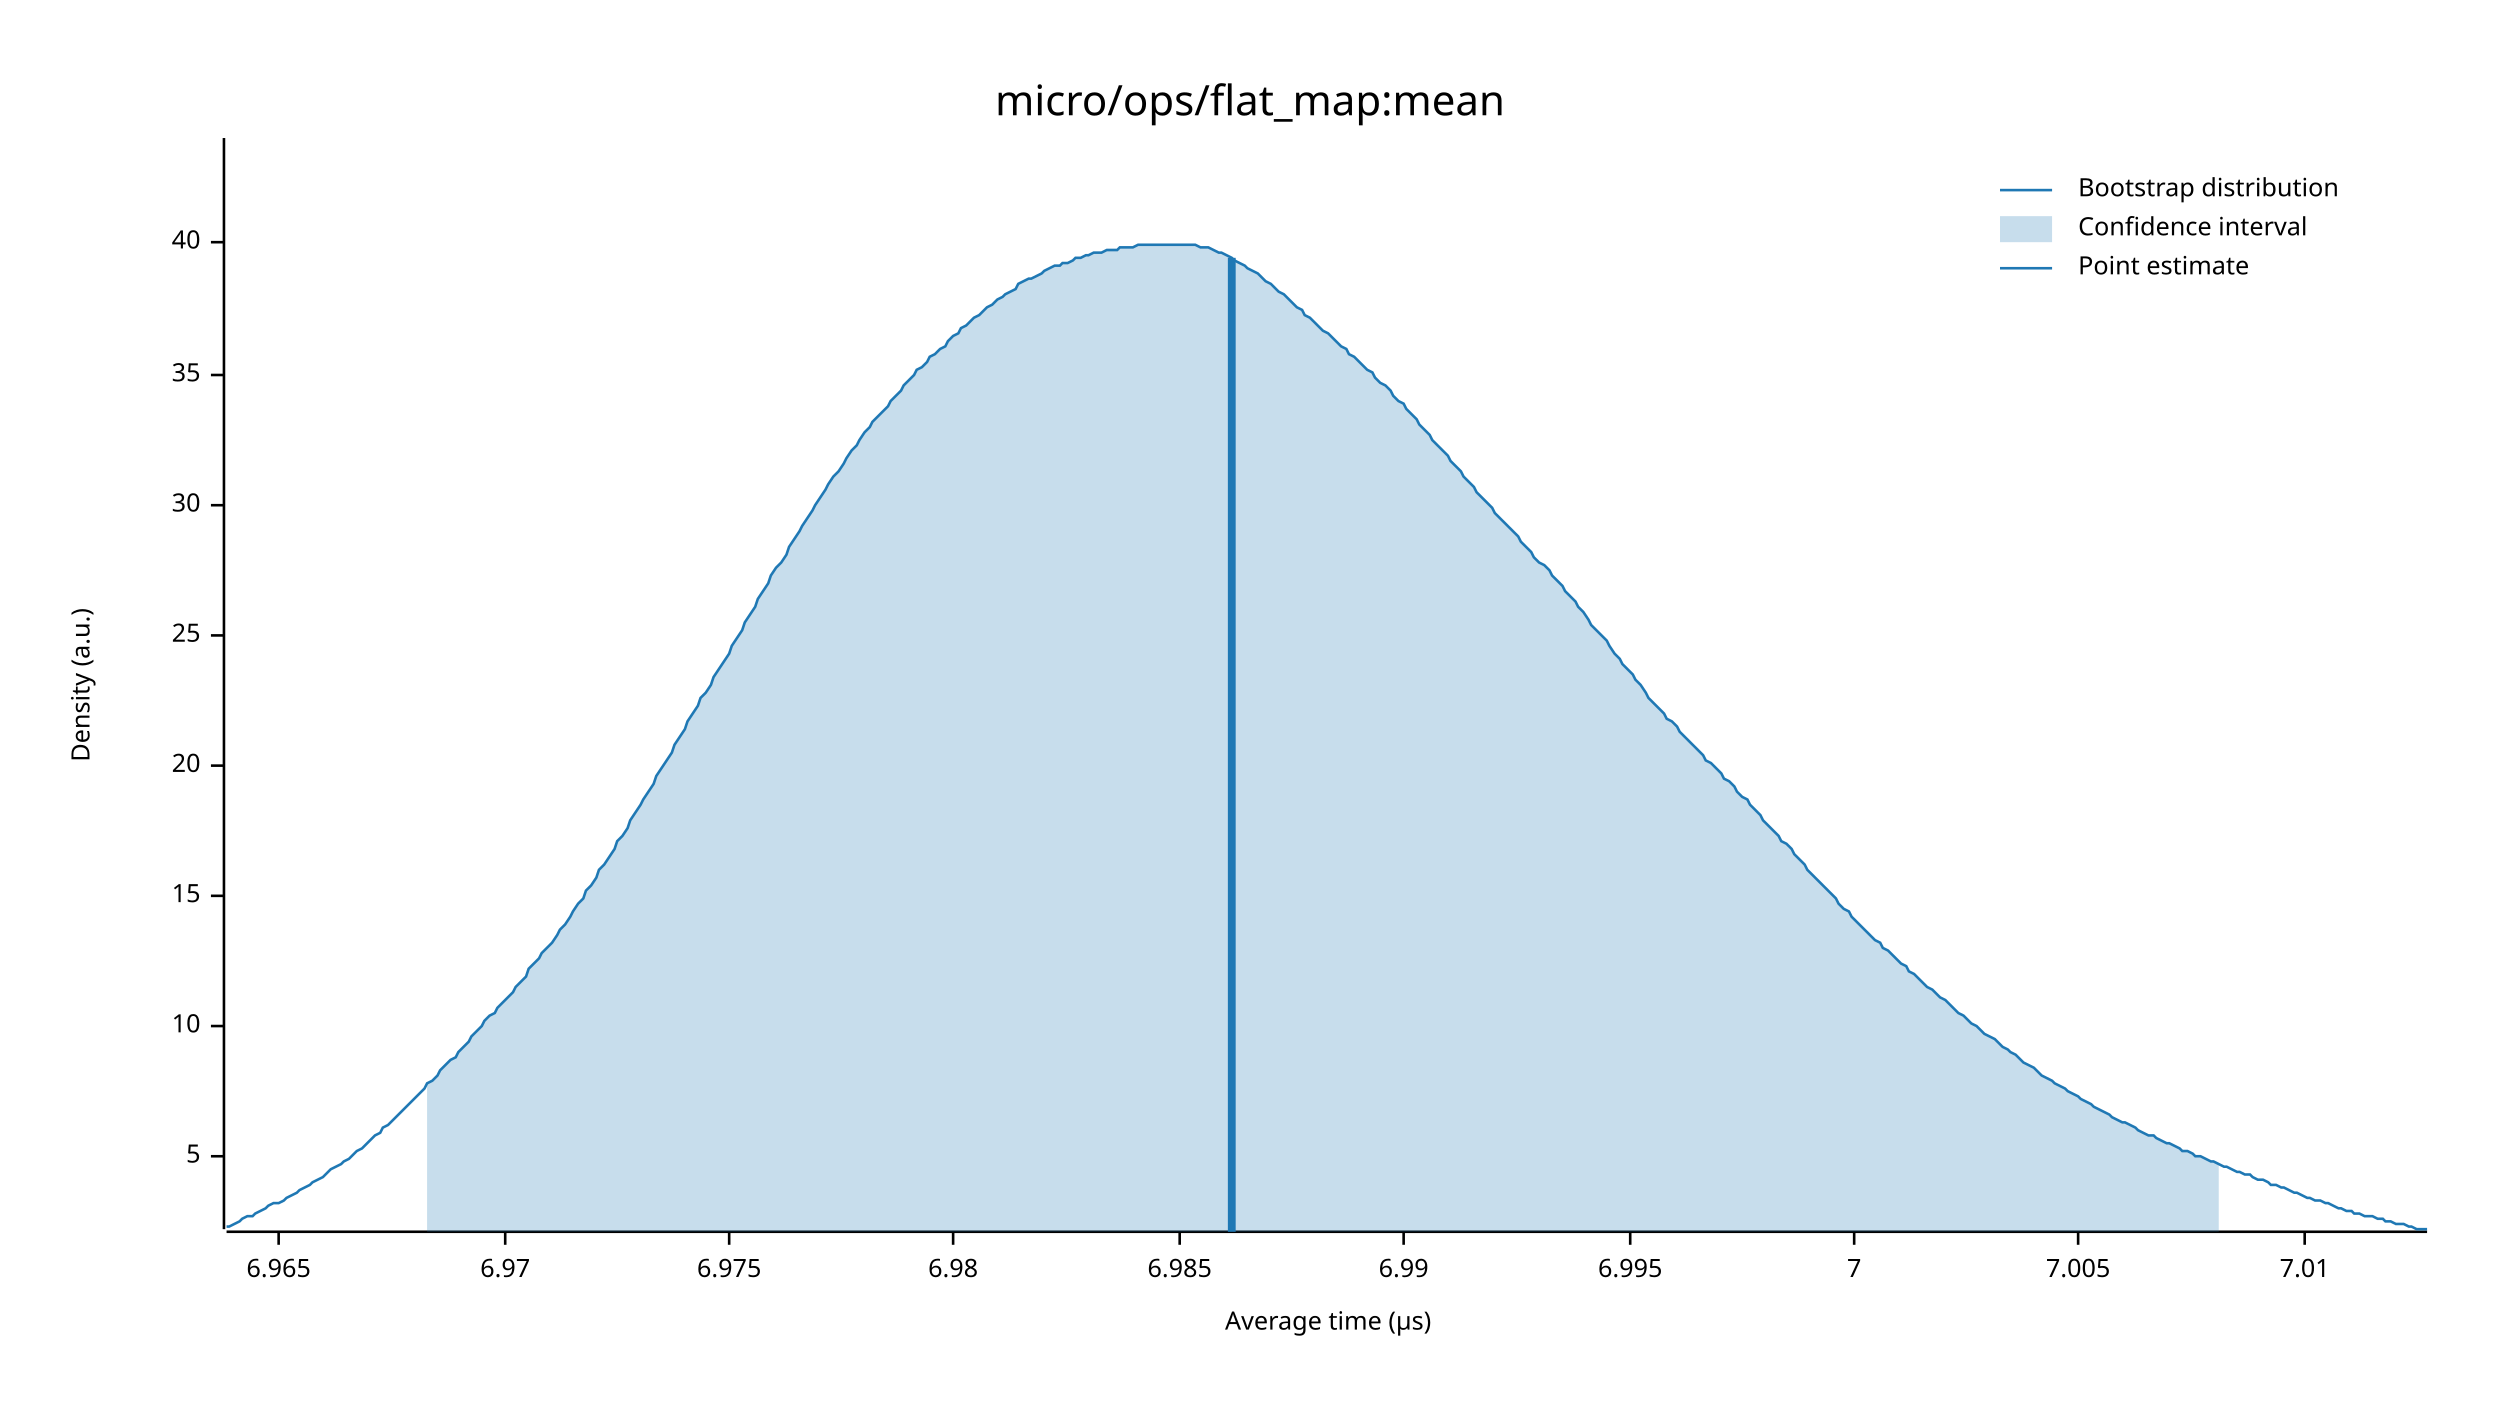
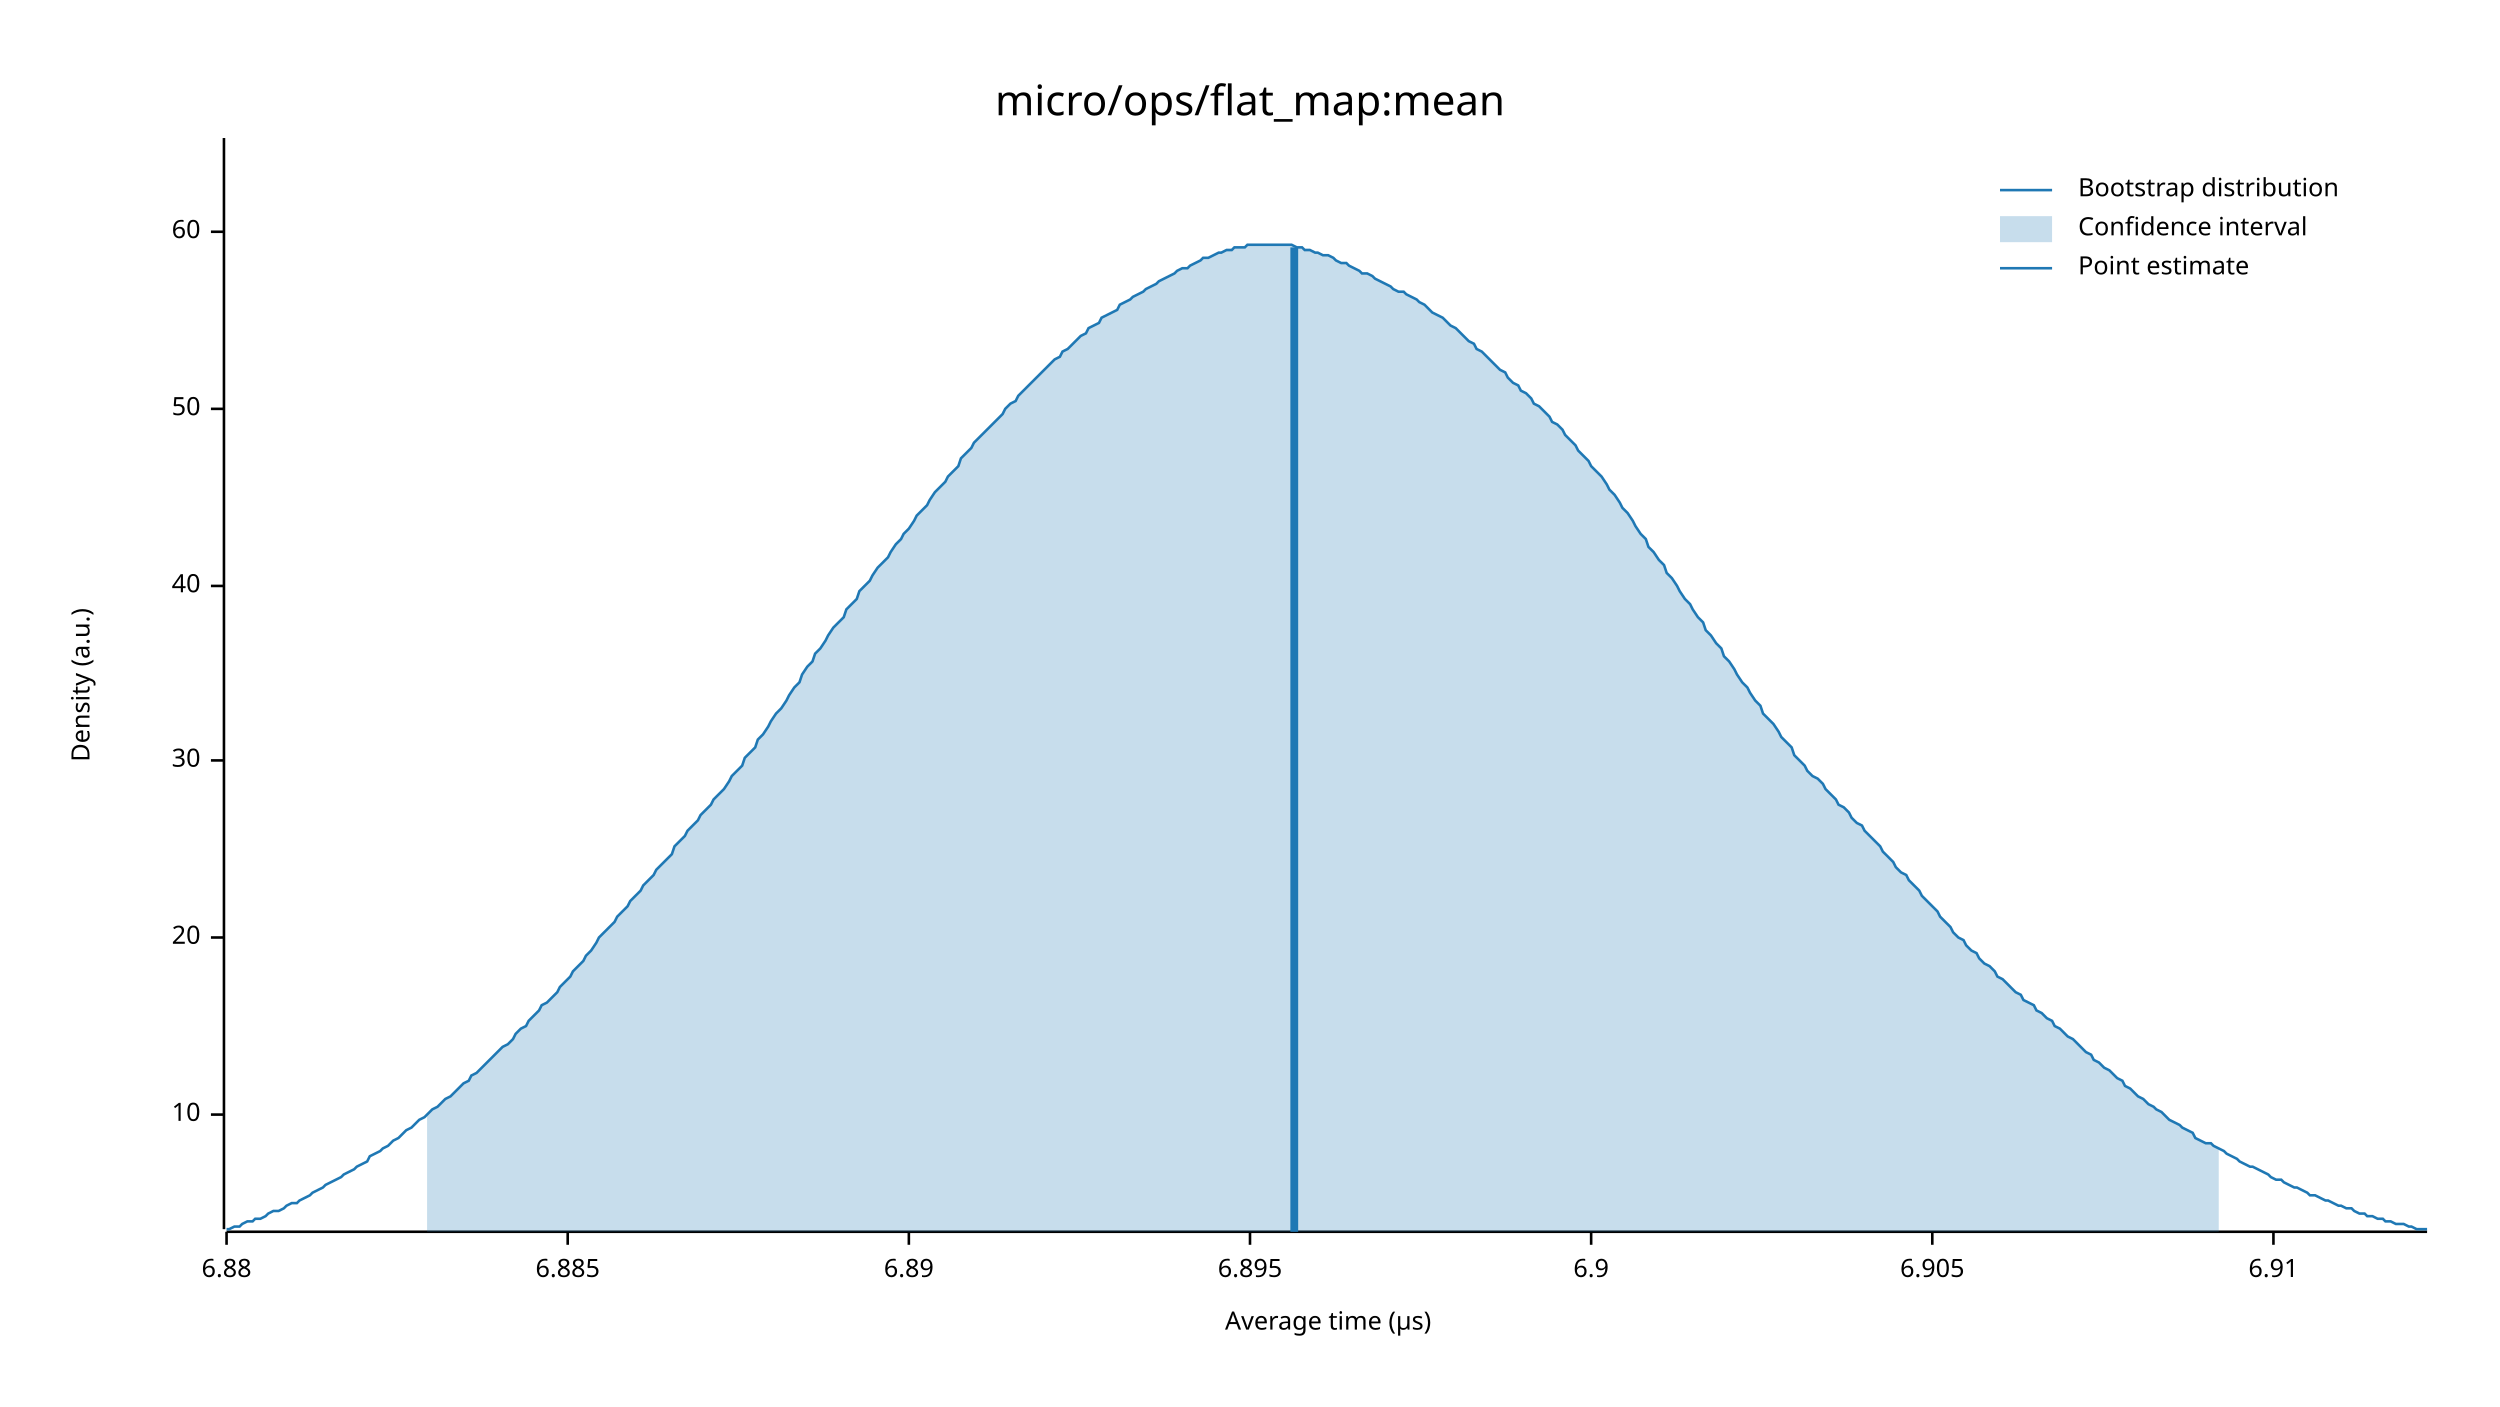
<svg xmlns="http://www.w3.org/2000/svg" width="960" height="540" viewBox="0 0 960 540">
  <text x="480" y="32" dy="0.76em" text-anchor="middle" font-family="sans-serif" font-size="16.129" opacity="1" fill="#000000">
micro/ops/flat_map:mean
</text>
  <text x="27" y="263" dy="0.76em" text-anchor="middle" font-family="sans-serif" font-size="9.677" opacity="1" fill="#000000" transform="rotate(270, 27, 263)">
Density (a.u.)
</text>
  <text x="510" y="513" dy="-0.5ex" text-anchor="middle" font-family="sans-serif" font-size="9.677" opacity="1" fill="#000000">
Average time (µs)
</text>
  <polyline fill="none" opacity="1" stroke="#000000" stroke-width="1" points="86,53 86,472 " />
-   <text x="77" y="444" dy="0.5ex" text-anchor="end" font-family="sans-serif" font-size="9.677" opacity="1" fill="#000000">
- 5
- </text>
-   <polyline fill="none" opacity="1" stroke="#000000" stroke-width="1" points="81,444 86,444 " />
-   <text x="77" y="394" dy="0.5ex" text-anchor="end" font-family="sans-serif" font-size="9.677" opacity="1" fill="#000000">
+   <text x="77" y="428" dy="0.5ex" text-anchor="end" font-family="sans-serif" font-size="9.677" opacity="1" fill="#000000">
10
</text>
-   <polyline fill="none" opacity="1" stroke="#000000" stroke-width="1" points="81,394 86,394 " />
-   <text x="77" y="344" dy="0.5ex" text-anchor="end" font-family="sans-serif" font-size="9.677" opacity="1" fill="#000000">
- 15
- </text>
-   <polyline fill="none" opacity="1" stroke="#000000" stroke-width="1" points="81,344 86,344 " />
-   <text x="77" y="294" dy="0.5ex" text-anchor="end" font-family="sans-serif" font-size="9.677" opacity="1" fill="#000000">
+   <polyline fill="none" opacity="1" stroke="#000000" stroke-width="1" points="81,428 86,428 " />
+   <text x="77" y="360" dy="0.5ex" text-anchor="end" font-family="sans-serif" font-size="9.677" opacity="1" fill="#000000">
20
</text>
-   <polyline fill="none" opacity="1" stroke="#000000" stroke-width="1" points="81,294 86,294 " />
-   <text x="77" y="244" dy="0.5ex" text-anchor="end" font-family="sans-serif" font-size="9.677" opacity="1" fill="#000000">
- 25
- </text>
-   <polyline fill="none" opacity="1" stroke="#000000" stroke-width="1" points="81,244 86,244 " />
-   <text x="77" y="194" dy="0.5ex" text-anchor="end" font-family="sans-serif" font-size="9.677" opacity="1" fill="#000000">
+   <polyline fill="none" opacity="1" stroke="#000000" stroke-width="1" points="81,360 86,360 " />
+   <text x="77" y="292" dy="0.5ex" text-anchor="end" font-family="sans-serif" font-size="9.677" opacity="1" fill="#000000">
30
</text>
-   <polyline fill="none" opacity="1" stroke="#000000" stroke-width="1" points="81,194 86,194 " />
-   <text x="77" y="144" dy="0.5ex" text-anchor="end" font-family="sans-serif" font-size="9.677" opacity="1" fill="#000000">
- 35
- </text>
-   <polyline fill="none" opacity="1" stroke="#000000" stroke-width="1" points="81,144 86,144 " />
-   <text x="77" y="93" dy="0.5ex" text-anchor="end" font-family="sans-serif" font-size="9.677" opacity="1" fill="#000000">
+   <polyline fill="none" opacity="1" stroke="#000000" stroke-width="1" points="81,292 86,292 " />
+   <text x="77" y="225" dy="0.5ex" text-anchor="end" font-family="sans-serif" font-size="9.677" opacity="1" fill="#000000">
40
</text>
-   <polyline fill="none" opacity="1" stroke="#000000" stroke-width="1" points="81,93 86,93 " />
+   <polyline fill="none" opacity="1" stroke="#000000" stroke-width="1" points="81,225 86,225 " />
+   <text x="77" y="157" dy="0.5ex" text-anchor="end" font-family="sans-serif" font-size="9.677" opacity="1" fill="#000000">
+ 50
+ </text>
+   <polyline fill="none" opacity="1" stroke="#000000" stroke-width="1" points="81,157 86,157 " />
+   <text x="77" y="89" dy="0.5ex" text-anchor="end" font-family="sans-serif" font-size="9.677" opacity="1" fill="#000000">
+ 60
+ </text>
+   <polyline fill="none" opacity="1" stroke="#000000" stroke-width="1" points="81,89 86,89 " />
  <polyline fill="none" opacity="1" stroke="#000000" stroke-width="1" points="87,473 932,473 " />
-   <text x="107" y="483" dy="0.76em" text-anchor="middle" font-family="sans-serif" font-size="9.677" opacity="1" fill="#000000">
- 6.965
+   <text x="87" y="483" dy="0.76em" text-anchor="middle" font-family="sans-serif" font-size="9.677" opacity="1" fill="#000000">
+ 6.88
</text>
-   <polyline fill="none" opacity="1" stroke="#000000" stroke-width="1" points="107,473 107,478 " />
-   <text x="194" y="483" dy="0.76em" text-anchor="middle" font-family="sans-serif" font-size="9.677" opacity="1" fill="#000000">
- 6.97
+   <polyline fill="none" opacity="1" stroke="#000000" stroke-width="1" points="87,473 87,478 " />
+   <text x="218" y="483" dy="0.76em" text-anchor="middle" font-family="sans-serif" font-size="9.677" opacity="1" fill="#000000">
+ 6.885
</text>
-   <polyline fill="none" opacity="1" stroke="#000000" stroke-width="1" points="194,473 194,478 " />
-   <text x="280" y="483" dy="0.76em" text-anchor="middle" font-family="sans-serif" font-size="9.677" opacity="1" fill="#000000">
- 6.975
+   <polyline fill="none" opacity="1" stroke="#000000" stroke-width="1" points="218,473 218,478 " />
+   <text x="349" y="483" dy="0.76em" text-anchor="middle" font-family="sans-serif" font-size="9.677" opacity="1" fill="#000000">
+ 6.89
</text>
-   <polyline fill="none" opacity="1" stroke="#000000" stroke-width="1" points="280,473 280,478 " />
-   <text x="366" y="483" dy="0.76em" text-anchor="middle" font-family="sans-serif" font-size="9.677" opacity="1" fill="#000000">
- 6.98
+   <polyline fill="none" opacity="1" stroke="#000000" stroke-width="1" points="349,473 349,478 " />
+   <text x="480" y="483" dy="0.76em" text-anchor="middle" font-family="sans-serif" font-size="9.677" opacity="1" fill="#000000">
+ 6.895
</text>
-   <polyline fill="none" opacity="1" stroke="#000000" stroke-width="1" points="366,473 366,478 " />
-   <text x="453" y="483" dy="0.76em" text-anchor="middle" font-family="sans-serif" font-size="9.677" opacity="1" fill="#000000">
- 6.985
+   <polyline fill="none" opacity="1" stroke="#000000" stroke-width="1" points="480,473 480,478 " />
+   <text x="611" y="483" dy="0.76em" text-anchor="middle" font-family="sans-serif" font-size="9.677" opacity="1" fill="#000000">
+ 6.9
</text>
-   <polyline fill="none" opacity="1" stroke="#000000" stroke-width="1" points="453,473 453,478 " />
-   <text x="539" y="483" dy="0.76em" text-anchor="middle" font-family="sans-serif" font-size="9.677" opacity="1" fill="#000000">
- 6.99
+   <polyline fill="none" opacity="1" stroke="#000000" stroke-width="1" points="611,473 611,478 " />
+   <text x="742" y="483" dy="0.76em" text-anchor="middle" font-family="sans-serif" font-size="9.677" opacity="1" fill="#000000">
+ 6.905
</text>
-   <polyline fill="none" opacity="1" stroke="#000000" stroke-width="1" points="539,473 539,478 " />
-   <text x="626" y="483" dy="0.76em" text-anchor="middle" font-family="sans-serif" font-size="9.677" opacity="1" fill="#000000">
- 6.995
+   <polyline fill="none" opacity="1" stroke="#000000" stroke-width="1" points="742,473 742,478 " />
+   <text x="873" y="483" dy="0.76em" text-anchor="middle" font-family="sans-serif" font-size="9.677" opacity="1" fill="#000000">
+ 6.91
</text>
-   <polyline fill="none" opacity="1" stroke="#000000" stroke-width="1" points="626,473 626,478 " />
-   <text x="712" y="483" dy="0.76em" text-anchor="middle" font-family="sans-serif" font-size="9.677" opacity="1" fill="#000000">
- 7
- </text>
-   <polyline fill="none" opacity="1" stroke="#000000" stroke-width="1" points="712,473 712,478 " />
-   <text x="798" y="483" dy="0.76em" text-anchor="middle" font-family="sans-serif" font-size="9.677" opacity="1" fill="#000000">
- 7.005
- </text>
-   <polyline fill="none" opacity="1" stroke="#000000" stroke-width="1" points="798,473 798,478 " />
-   <text x="885" y="483" dy="0.76em" text-anchor="middle" font-family="sans-serif" font-size="9.677" opacity="1" fill="#000000">
- 7.01
- </text>
-   <polyline fill="none" opacity="1" stroke="#000000" stroke-width="1" points="885,473 885,478 " />
-   <polyline fill="none" opacity="1" stroke="#1F78B4" stroke-width="1" points="87,471 88,471 90,470 92,469 93,468 95,467 97,467 98,466 100,465 102,464 103,463 105,462 107,462 109,461 110,460 112,459 114,458 115,457 117,456 119,455 120,454 122,453 124,452 125,451 127,449 129,448 131,447 132,446 134,445 136,443 137,442 139,441 141,439 142,438 144,436 146,435 147,433 149,432 151,430 153,428 154,427 156,425 158,423 159,422 161,420 163,418 164,416 166,415 168,413 169,411 171,409 173,407 175,406 176,404 178,402 180,400 181,398 183,396 185,394 186,392 188,390 190,389 191,387 193,385 195,383 197,381 198,379 200,377 202,375 203,372 205,370 207,368 208,366 210,364 212,362 214,359 215,357 217,355 219,352 220,350 222,347 224,345 225,342 227,340 229,337 230,334 232,332 234,329 236,326 237,323 239,321 241,318 242,315 244,312 246,309 247,307 249,304 251,301 252,298 254,295 256,292 258,289 259,286 261,283 263,280 264,277 266,274 268,271 269,268 271,266 273,263 274,260 276,257 278,254 280,251 281,248 283,245 285,242 286,239 288,236 290,233 291,230 293,227 295,224 296,221 298,218 300,216 302,213 303,210 305,207 307,204 308,202 310,199 312,196 313,194 315,191 317,188 318,186 320,183 322,181 324,178 325,176 327,173 329,171 330,169 332,166 334,164 335,162 337,160 339,158 341,156 342,154 344,152 346,150 347,148 349,146 351,144 352,142 354,141 356,139 357,137 359,136 361,134 363,133 364,131 366,129 368,128 369,126 371,125 373,123 374,122 376,121 378,119 379,118 381,117 383,115 385,114 386,113 388,112 390,111 391,109 393,108 395,107 396,107 398,106 400,105 401,104 403,103 405,102 407,102 408,101 410,101 412,100 413,99 415,99 417,98 418,98 420,97 422,97 423,97 425,96 427,96 429,96 430,95 432,95 434,95 435,95 437,94 439,94 440,94 442,94 444,94 445,94 447,94 449,94 451,94 452,94 454,94 456,94 457,94 459,94 461,95 462,95 464,95 466,96 468,97 469,97 471,98 473,99 474,100 476,101 478,102 479,103 481,104 483,105 484,106 486,108 488,109 490,111 491,112 493,113 495,115 496,116 498,118 500,119 501,121 503,122 505,124 506,125 508,127 510,128 512,130 513,131 515,133 517,134 518,136 520,137 522,139 523,140 525,142 527,143 528,145 530,147 532,148 534,150 535,152 537,154 539,155 540,157 542,159 544,161 545,163 547,165 549,167 550,169 552,171 554,173 556,175 557,177 559,179 561,181 562,183 564,185 566,187 567,189 569,191 571,193 573,195 574,197 576,199 578,201 579,202 581,204 583,206 584,208 586,210 588,212 589,214 591,216 593,217 595,219 596,221 598,223 600,225 601,227 603,229 605,231 606,233 608,235 610,238 611,240 613,242 615,244 617,246 618,248 620,251 622,253 623,255 625,257 627,259 628,261 630,263 632,266 633,268 635,270 637,272 639,274 640,276 642,277 644,279 645,281 647,283 649,285 650,286 652,288 654,290 655,292 657,293 659,295 661,297 662,299 664,300 666,302 667,304 669,306 671,307 672,309 674,311 676,313 677,315 679,317 681,319 683,321 684,323 686,324 688,326 689,328 691,330 693,332 694,334 696,336 698,338 700,340 701,341 703,343 705,345 706,347 708,349 710,350 711,352 713,354 715,356 716,357 718,359 720,361 722,362 723,364 725,365 727,367 728,368 730,370 732,371 733,373 735,374 737,376 738,377 740,379 742,380 744,382 745,383 747,384 749,386 750,387 752,389 754,390 755,391 757,393 759,394 760,395 762,397 764,398 766,399 767,400 769,402 771,403 772,404 774,405 776,407 777,408 779,409 781,410 782,411 784,413 786,414 788,415 789,416 791,417 793,418 794,419 796,420 798,421 799,422 801,423 803,424 804,425 806,426 808,427 810,428 811,429 813,430 815,431 816,431 818,432 820,433 821,434 823,435 825,436 827,436 828,437 830,438 832,439 833,439 835,440 837,441 838,442 840,442 842,443 843,444 845,444 847,445 849,446 850,446 852,447 854,448 855,448 857,449 859,450 860,450 862,451 864,451 865,452 867,453 869,453 871,454 872,455 874,455 876,456 877,456 879,457 881,458 882,458 884,459 886,460 887,460 889,461 891,461 893,462 894,462 896,463 898,464 899,464 901,465 903,465 904,466 906,466 908,467 909,467 911,467 913,468 915,468 916,469 918,469 920,470 921,470 923,470 925,471 926,471 928,472 930,472 932,472 " />
-   <polygon opacity="0.25" fill="#1F78B4" points="164,416 166,415 168,413 169,411 171,409 173,407 175,406 176,404 178,402 180,400 181,398 183,396 185,394 186,392 188,390 190,389 191,387 193,385 195,383 197,381 198,379 200,377 202,375 203,372 205,370 207,368 208,366 210,364 212,362 214,359 215,357 217,355 219,352 220,350 222,347 224,345 225,342 227,340 229,337 230,334 232,332 234,329 236,326 237,323 239,321 241,318 242,315 244,312 246,309 247,307 249,304 251,301 252,298 254,295 256,292 258,289 259,286 261,283 263,280 264,277 266,274 268,271 269,268 271,266 273,263 274,260 276,257 278,254 280,251 281,248 283,245 285,242 286,239 288,236 290,233 291,230 293,227 295,224 296,221 298,218 300,216 302,213 303,210 305,207 307,204 308,202 310,199 312,196 313,194 315,191 317,188 318,186 320,183 322,181 324,178 325,176 327,173 329,171 330,169 332,166 334,164 335,162 337,160 339,158 341,156 342,154 344,152 346,150 347,148 349,146 351,144 352,142 354,141 356,139 357,137 359,136 361,134 363,133 364,131 366,129 368,128 369,126 371,125 373,123 374,122 376,121 378,119 379,118 381,117 383,115 385,114 386,113 388,112 390,111 391,109 393,108 395,107 396,107 398,106 400,105 401,104 403,103 405,102 407,102 408,101 410,101 412,100 413,99 415,99 417,98 418,98 420,97 422,97 423,97 425,96 427,96 429,96 430,95 432,95 434,95 435,95 437,94 439,94 440,94 442,94 444,94 445,94 447,94 449,94 451,94 452,94 454,94 456,94 457,94 459,94 461,95 462,95 464,95 466,96 468,97 469,97 471,98 473,99 474,100 476,101 478,102 479,103 481,104 483,105 484,106 486,108 488,109 490,111 491,112 493,113 495,115 496,116 498,118 500,119 501,121 503,122 505,124 506,125 508,127 510,128 512,130 513,131 515,133 517,134 518,136 520,137 522,139 523,140 525,142 527,143 528,145 530,147 532,148 534,150 535,152 537,154 539,155 540,157 542,159 544,161 545,163 547,165 549,167 550,169 552,171 554,173 556,175 557,177 559,179 561,181 562,183 564,185 566,187 567,189 569,191 571,193 573,195 574,197 576,199 578,201 579,202 581,204 583,206 584,208 586,210 588,212 589,214 591,216 593,217 595,219 596,221 598,223 600,225 601,227 603,229 605,231 606,233 608,235 610,238 611,240 613,242 615,244 617,246 618,248 620,251 622,253 623,255 625,257 627,259 628,261 630,263 632,266 633,268 635,270 637,272 639,274 640,276 642,277 644,279 645,281 647,283 649,285 650,286 652,288 654,290 655,292 657,293 659,295 661,297 662,299 664,300 666,302 667,304 669,306 671,307 672,309 674,311 676,313 677,315 679,317 681,319 683,321 684,323 686,324 688,326 689,328 691,330 693,332 694,334 696,336 698,338 700,340 701,341 703,343 705,345 706,347 708,349 710,350 711,352 713,354 715,356 716,357 718,359 720,361 722,362 723,364 725,365 727,367 728,368 730,370 732,371 733,373 735,374 737,376 738,377 740,379 742,380 744,382 745,383 747,384 749,386 750,387 752,389 754,390 755,391 757,393 759,394 760,395 762,397 764,398 766,399 767,400 769,402 771,403 772,404 774,405 776,407 777,408 779,409 781,410 782,411 784,413 786,414 788,415 789,416 791,417 793,418 794,419 796,420 798,421 799,422 801,423 803,424 804,425 806,426 808,427 810,428 811,429 813,430 815,431 816,431 818,432 820,433 821,434 823,435 825,436 827,436 828,437 830,438 832,439 833,439 835,440 837,441 838,442 840,442 842,443 843,444 845,444 847,445 849,446 850,446 852,447 852,473 164,473 " />
-   <polyline fill="none" opacity="1" stroke="#1F78B4" stroke-width="3" points="473,473 473,99 " />
+   <polyline fill="none" opacity="1" stroke="#000000" stroke-width="1" points="873,473 873,478 " />
+   <polyline fill="none" opacity="1" stroke="#1F78B4" stroke-width="1" points="87,472 88,472 90,471 92,471 93,470 95,469 97,469 98,468 100,468 102,467 103,466 105,465 107,465 109,464 110,463 112,462 114,462 115,461 117,460 119,459 120,458 122,457 124,456 125,455 127,454 129,453 131,452 132,451 134,450 136,449 137,448 139,447 141,446 142,444 144,443 146,442 147,441 149,440 151,438 153,437 154,436 156,434 158,433 159,432 161,430 163,429 164,428 166,426 168,425 169,424 171,422 173,421 175,419 176,418 178,416 180,415 181,413 183,412 185,410 186,409 188,407 190,405 191,404 193,402 195,401 197,399 198,397 200,395 202,394 203,392 205,390 207,388 208,386 210,385 212,383 214,381 215,379 217,377 219,375 220,373 222,371 224,369 225,367 227,365 229,362 230,360 232,358 234,356 236,354 237,352 239,350 241,348 242,346 244,344 246,342 247,340 249,338 251,336 252,334 254,332 256,330 258,328 259,325 261,323 263,321 264,319 266,317 268,315 269,313 271,311 273,309 274,307 276,305 278,303 280,300 281,298 283,296 285,294 286,291 288,289 290,287 291,284 293,282 295,279 296,277 298,274 300,272 302,269 303,267 305,264 307,262 308,259 310,256 312,254 313,251 315,249 317,246 318,244 320,241 322,239 324,237 325,234 327,232 329,230 330,227 332,225 334,223 335,221 337,218 339,216 341,214 342,212 344,209 346,207 347,205 349,203 351,200 352,198 354,196 356,194 357,192 359,189 361,187 363,185 364,183 366,181 368,179 369,176 371,174 373,172 374,170 376,168 378,166 379,165 381,163 383,161 385,159 386,157 388,155 390,154 391,152 393,150 395,148 396,147 398,145 400,143 401,142 403,140 405,138 407,137 408,135 410,134 412,132 413,131 415,129 417,128 418,126 420,125 422,124 423,122 425,121 427,120 429,119 430,117 432,116 434,115 435,114 437,113 439,112 440,111 442,110 444,109 445,108 447,107 449,106 451,105 452,104 454,103 456,103 457,102 459,101 461,100 462,99 464,99 466,98 468,97 469,97 471,96 473,96 474,95 476,95 478,95 479,94 481,94 483,94 484,94 486,94 488,94 490,94 491,94 493,94 495,94 496,94 498,95 500,95 501,96 503,96 505,97 506,97 508,98 510,98 512,99 513,100 515,101 517,101 518,102 520,103 522,104 523,105 525,105 527,106 528,107 530,108 532,109 534,110 535,111 537,112 539,112 540,113 542,114 544,115 545,116 547,117 549,119 550,120 552,121 554,122 556,124 557,125 559,126 561,128 562,129 564,131 566,132 567,134 569,135 571,137 573,139 574,140 576,142 578,143 579,145 581,147 583,148 584,150 586,151 588,153 589,155 591,156 593,158 595,160 596,162 598,163 600,165 601,167 603,169 605,171 606,173 608,175 610,177 611,179 613,181 615,183 617,186 618,188 620,190 622,193 623,195 625,197 627,200 628,202 630,205 632,207 633,210 635,212 637,215 639,217 640,220 642,222 644,225 645,227 647,230 649,232 650,234 652,237 654,239 655,242 657,244 659,247 661,249 662,252 664,254 666,257 667,259 669,262 671,264 672,266 674,269 676,271 677,274 679,276 681,278 683,281 684,283 686,285 688,287 689,290 691,292 693,294 694,296 696,298 698,299 700,301 701,303 703,305 705,307 706,309 708,310 710,312 711,314 713,316 715,317 716,319 718,321 720,323 722,325 723,327 725,329 727,331 728,333 730,335 732,336 733,338 735,340 737,342 738,344 740,346 742,348 744,350 745,352 747,354 749,356 750,358 752,360 754,361 755,363 757,365 759,366 760,368 762,370 764,371 766,373 767,375 769,376 771,378 772,379 774,381 776,382 777,384 779,385 781,386 782,388 784,389 786,391 788,392 789,394 791,395 793,397 794,398 796,399 798,401 799,402 801,404 803,405 804,407 806,408 808,410 810,411 811,412 813,414 815,415 816,417 818,418 820,420 821,421 823,422 825,424 827,425 828,426 830,427 832,429 833,430 835,431 837,432 838,433 840,434 842,435 843,437 845,438 847,439 849,439 850,440 852,441 854,442 855,443 857,444 859,445 860,446 862,447 864,448 865,448 867,449 869,450 871,451 872,452 874,453 876,453 877,454 879,455 881,456 882,456 884,457 886,458 887,459 889,459 891,460 893,461 894,461 896,462 898,463 899,463 901,464 903,464 904,465 906,466 908,466 909,467 911,467 913,468 915,468 916,469 918,469 920,470 921,470 923,470 925,471 926,471 928,472 930,472 932,472 " />
+   <polygon opacity="0.25" fill="#1F78B4" points="164,428 166,426 168,425 169,424 171,422 173,421 175,419 176,418 178,416 180,415 181,413 183,412 185,410 186,409 188,407 190,405 191,404 193,402 195,401 197,399 198,397 200,395 202,394 203,392 205,390 207,388 208,386 210,385 212,383 214,381 215,379 217,377 219,375 220,373 222,371 224,369 225,367 227,365 229,362 230,360 232,358 234,356 236,354 237,352 239,350 241,348 242,346 244,344 246,342 247,340 249,338 251,336 252,334 254,332 256,330 258,328 259,325 261,323 263,321 264,319 266,317 268,315 269,313 271,311 273,309 274,307 276,305 278,303 280,300 281,298 283,296 285,294 286,291 288,289 290,287 291,284 293,282 295,279 296,277 298,274 300,272 302,269 303,267 305,264 307,262 308,259 310,256 312,254 313,251 315,249 317,246 318,244 320,241 322,239 324,237 325,234 327,232 329,230 330,227 332,225 334,223 335,221 337,218 339,216 341,214 342,212 344,209 346,207 347,205 349,203 351,200 352,198 354,196 356,194 357,192 359,189 361,187 363,185 364,183 366,181 368,179 369,176 371,174 373,172 374,170 376,168 378,166 379,165 381,163 383,161 385,159 386,157 388,155 390,154 391,152 393,150 395,148 396,147 398,145 400,143 401,142 403,140 405,138 407,137 408,135 410,134 412,132 413,131 415,129 417,128 418,126 420,125 422,124 423,122 425,121 427,120 429,119 430,117 432,116 434,115 435,114 437,113 439,112 440,111 442,110 444,109 445,108 447,107 449,106 451,105 452,104 454,103 456,103 457,102 459,101 461,100 462,99 464,99 466,98 468,97 469,97 471,96 473,96 474,95 476,95 478,95 479,94 481,94 483,94 484,94 486,94 488,94 490,94 491,94 493,94 495,94 496,94 498,95 500,95 501,96 503,96 505,97 506,97 508,98 510,98 512,99 513,100 515,101 517,101 518,102 520,103 522,104 523,105 525,105 527,106 528,107 530,108 532,109 534,110 535,111 537,112 539,112 540,113 542,114 544,115 545,116 547,117 549,119 550,120 552,121 554,122 556,124 557,125 559,126 561,128 562,129 564,131 566,132 567,134 569,135 571,137 573,139 574,140 576,142 578,143 579,145 581,147 583,148 584,150 586,151 588,153 589,155 591,156 593,158 595,160 596,162 598,163 600,165 601,167 603,169 605,171 606,173 608,175 610,177 611,179 613,181 615,183 617,186 618,188 620,190 622,193 623,195 625,197 627,200 628,202 630,205 632,207 633,210 635,212 637,215 639,217 640,220 642,222 644,225 645,227 647,230 649,232 650,234 652,237 654,239 655,242 657,244 659,247 661,249 662,252 664,254 666,257 667,259 669,262 671,264 672,266 674,269 676,271 677,274 679,276 681,278 683,281 684,283 686,285 688,287 689,290 691,292 693,294 694,296 696,298 698,299 700,301 701,303 703,305 705,307 706,309 708,310 710,312 711,314 713,316 715,317 716,319 718,321 720,323 722,325 723,327 725,329 727,331 728,333 730,335 732,336 733,338 735,340 737,342 738,344 740,346 742,348 744,350 745,352 747,354 749,356 750,358 752,360 754,361 755,363 757,365 759,366 760,368 762,370 764,371 766,373 767,375 769,376 771,378 772,379 774,381 776,382 777,384 779,385 781,386 782,388 784,389 786,391 788,392 789,394 791,395 793,397 794,398 796,399 798,401 799,402 801,404 803,405 804,407 806,408 808,410 810,411 811,412 813,414 815,415 816,417 818,418 820,420 821,421 823,422 825,424 827,425 828,426 830,427 832,429 833,430 835,431 837,432 838,433 840,434 842,435 843,437 845,438 847,439 849,439 850,440 852,441 852,473 164,473 " />
+   <polyline fill="none" opacity="1" stroke="#1F78B4" stroke-width="3" points="497,473 497,95 " />
  <text x="798" y="68" dy="0.76em" text-anchor="start" font-family="sans-serif" font-size="9.677" opacity="1" fill="#000000">
Bootstrap distribution
</text>
  <text x="798" y="83" dy="0.76em" text-anchor="start" font-family="sans-serif" font-size="9.677" opacity="1" fill="#000000">
Confidence interval
</text>
  <text x="798" y="98" dy="0.76em" text-anchor="start" font-family="sans-serif" font-size="9.677" opacity="1" fill="#000000">
Point estimate
</text>
  <polyline fill="none" opacity="1" stroke="#1F78B4" stroke-width="1" points="768,73 788,73 " />
  <rect x="768" y="83" width="20" height="10" opacity="0.25" fill="#1F78B4" stroke="none" />
  <polyline fill="none" opacity="1" stroke="#1F78B4" stroke-width="1" points="768,103 788,103 " />
</svg>
